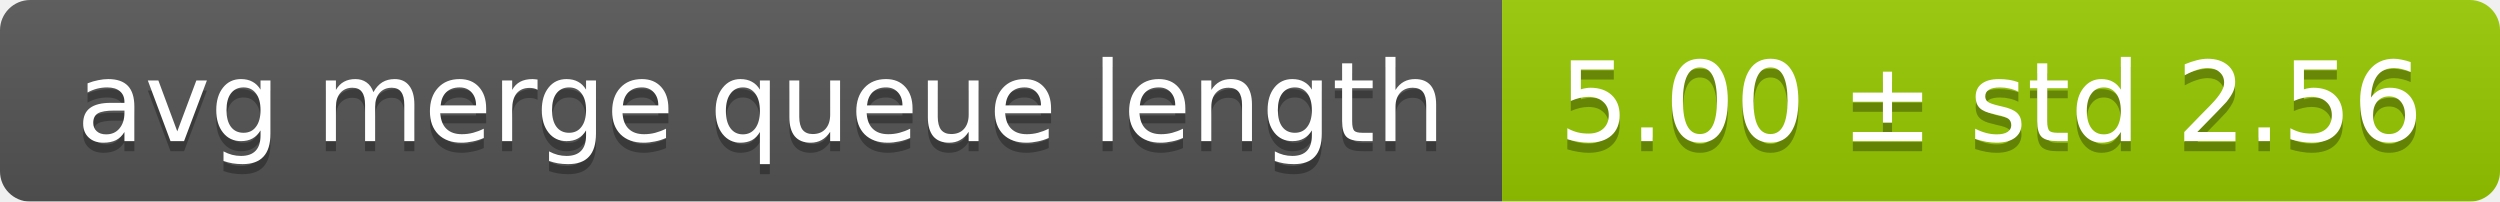
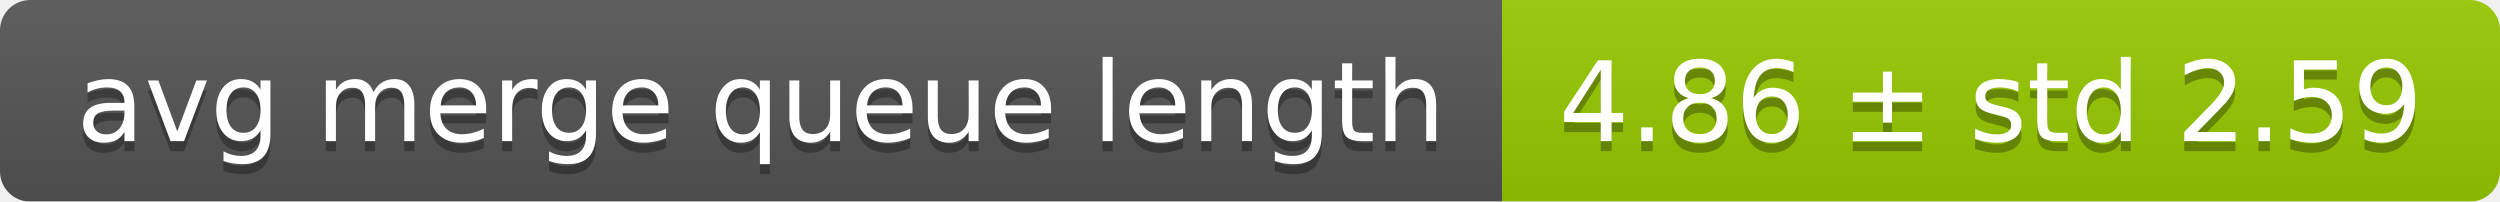
<svg xmlns="http://www.w3.org/2000/svg" width="248" height="20">
  <linearGradient id="smooth" x2="0" y2="100%">
    <stop offset="0" stop-color="#bbb" stop-opacity=".1" />
    <stop offset="1" stop-opacity=".1" />
  </linearGradient>
  <mask id="round">
    <rect width="248" height="20" rx="3" fill="#fff" />
  </mask>
  <g mask="url(#round)">
    <rect width="149" height="20" fill="#555" />
    <rect x="149" width="99" height="20" fill="#97ca00" />
    <rect width="248" height="20" fill="url(#smooth)" />
  </g>
  <g fill="#fff" text-anchor="middle" font-family="DejaVu Sans,Verdana,Geneva,sans-serif" font-size="11">
    <text x="75.5" y="15" fill="#010101" fill-opacity=".3">avg merge queue length</text>
    <text x="75.5" y="14">avg merge queue length</text>
-     <text x="197.5" y="15" fill="#010101" fill-opacity=".3">5.00 ± std 2.56</text>
-     <text x="197.5" y="14">5.00 ± std 2.56</text>
+     <text x="197.5" y="15" fill="#010101" fill-opacity=".3">4.86 ± std 2.59</text>
+     <text x="197.5" y="14">4.86 ± std 2.59</text>
  </g>
</svg>
